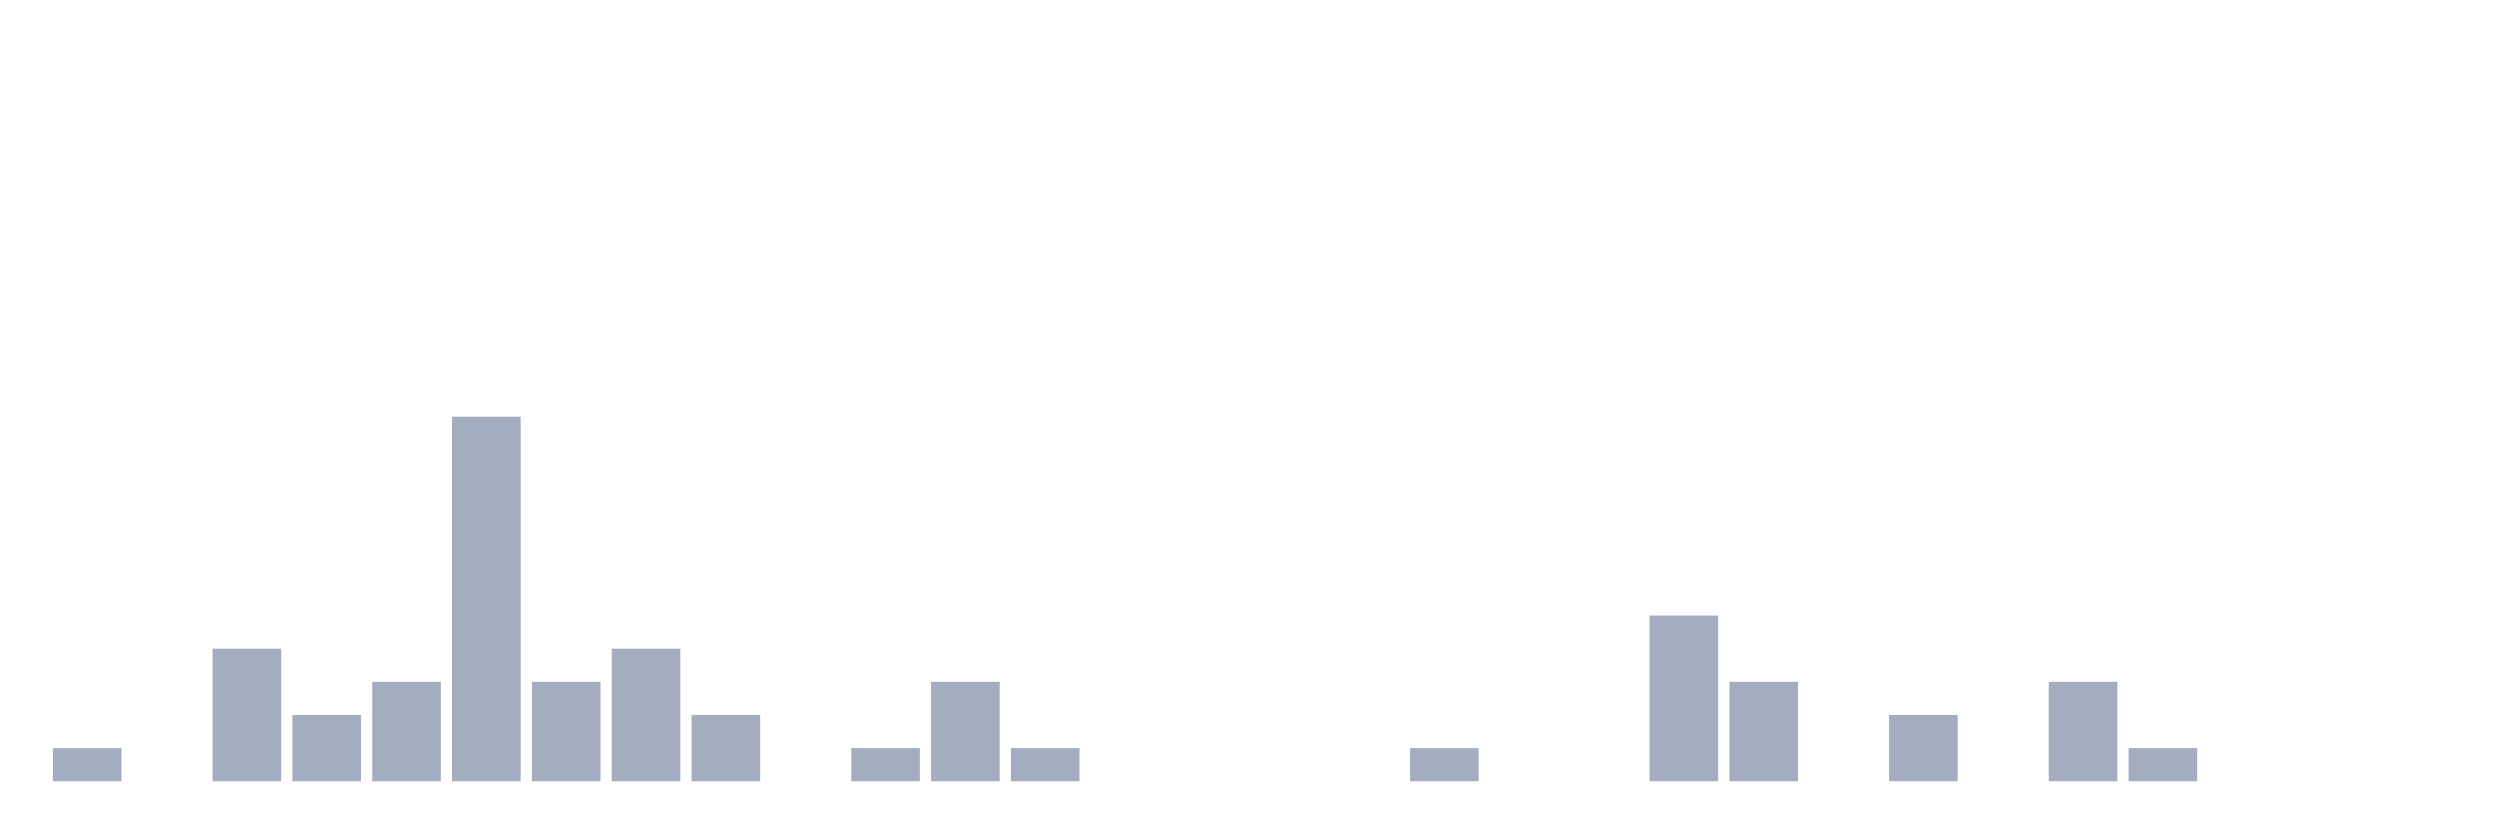
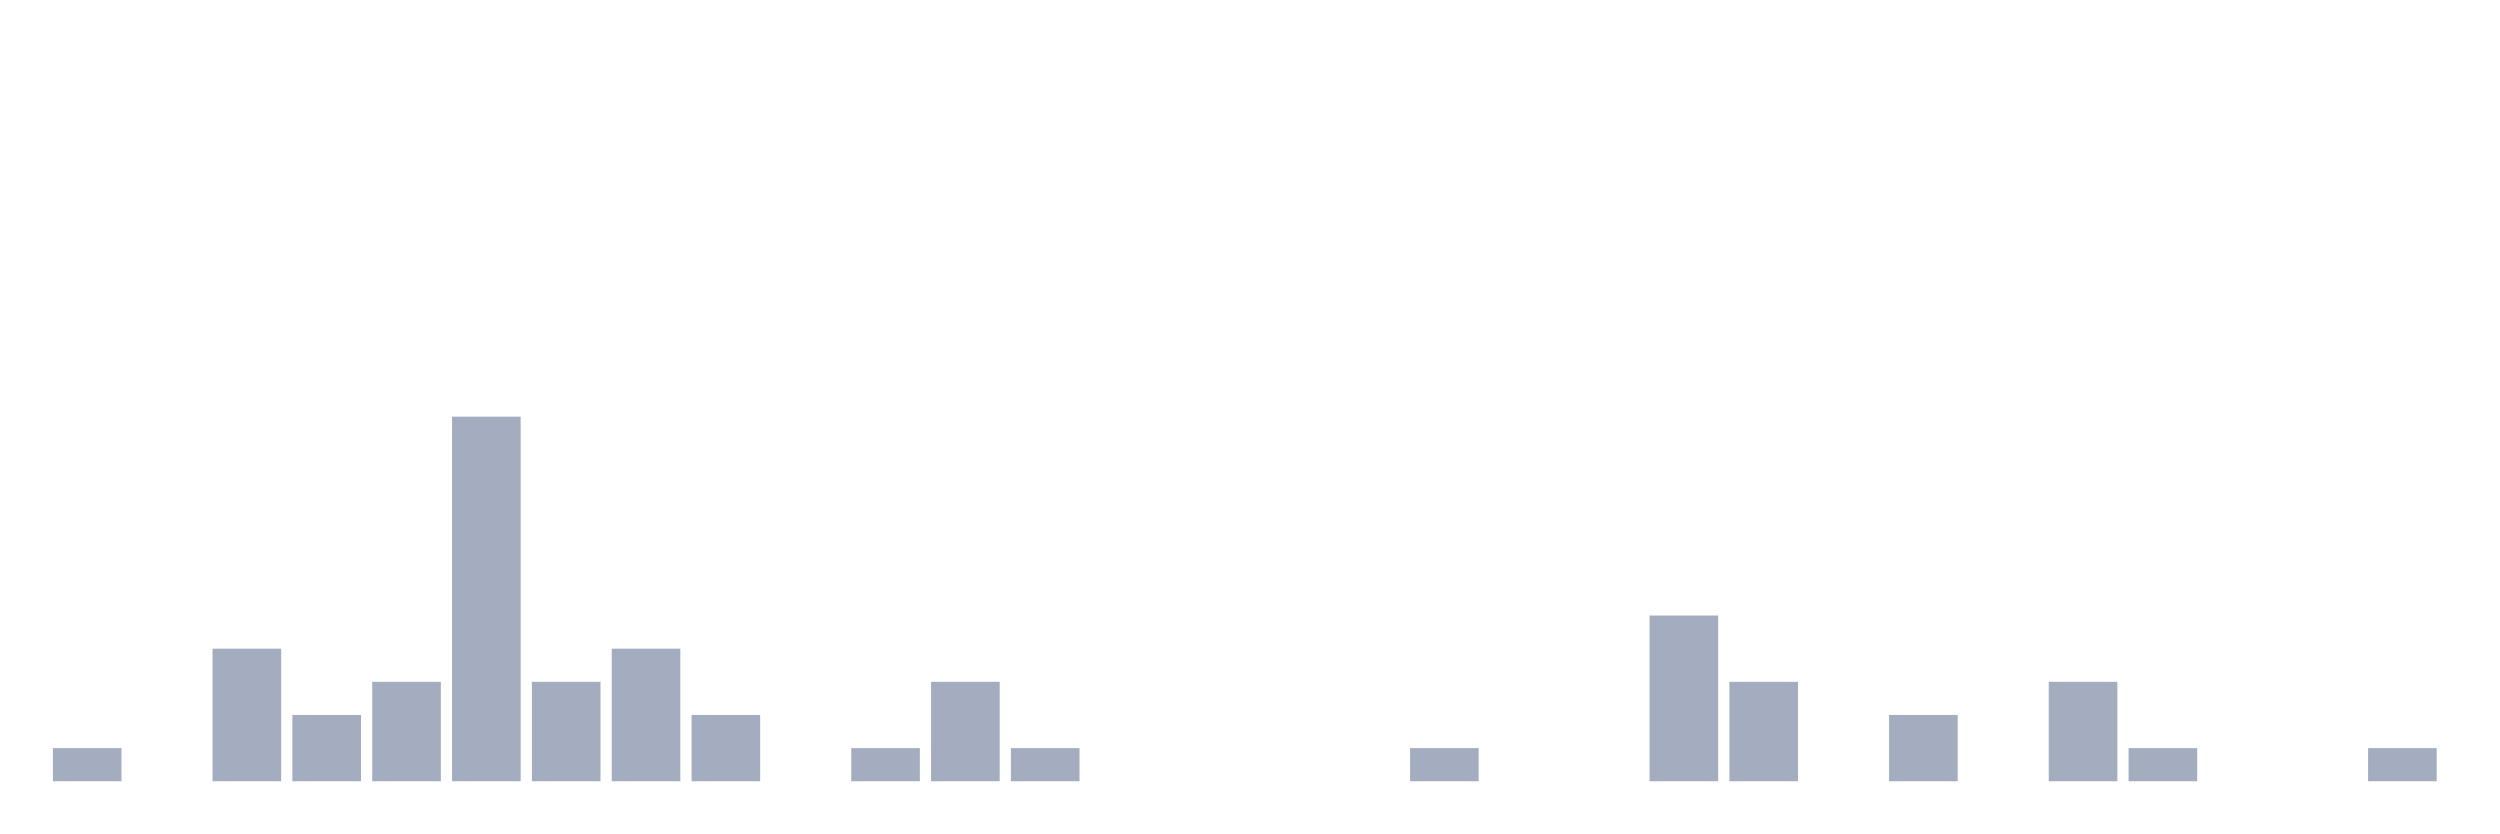
<svg xmlns="http://www.w3.org/2000/svg" viewBox="0 0 480 160">
  <g transform="translate(10,10)">
    <rect class="bar" x="0.153" width="13.175" y="133.636" height="6.364" fill="rgb(164,173,192)" />
    <rect class="bar" x="15.482" width="13.175" y="140" height="0" fill="rgb(164,173,192)" />
    <rect class="bar" x="30.81" width="13.175" y="114.545" height="25.455" fill="rgb(164,173,192)" />
    <rect class="bar" x="46.138" width="13.175" y="127.273" height="12.727" fill="rgb(164,173,192)" />
    <rect class="bar" x="61.466" width="13.175" y="120.909" height="19.091" fill="rgb(164,173,192)" />
    <rect class="bar" x="76.794" width="13.175" y="70" height="70" fill="rgb(164,173,192)" />
    <rect class="bar" x="92.123" width="13.175" y="120.909" height="19.091" fill="rgb(164,173,192)" />
    <rect class="bar" x="107.451" width="13.175" y="114.545" height="25.455" fill="rgb(164,173,192)" />
    <rect class="bar" x="122.779" width="13.175" y="127.273" height="12.727" fill="rgb(164,173,192)" />
    <rect class="bar" x="138.107" width="13.175" y="140" height="0" fill="rgb(164,173,192)" />
    <rect class="bar" x="153.436" width="13.175" y="133.636" height="6.364" fill="rgb(164,173,192)" />
    <rect class="bar" x="168.764" width="13.175" y="120.909" height="19.091" fill="rgb(164,173,192)" />
    <rect class="bar" x="184.092" width="13.175" y="133.636" height="6.364" fill="rgb(164,173,192)" />
    <rect class="bar" x="199.42" width="13.175" y="140" height="0" fill="rgb(164,173,192)" />
    <rect class="bar" x="214.748" width="13.175" y="140" height="0" fill="rgb(164,173,192)" />
    <rect class="bar" x="230.077" width="13.175" y="140" height="0" fill="rgb(164,173,192)" />
    <rect class="bar" x="245.405" width="13.175" y="140" height="0" fill="rgb(164,173,192)" />
    <rect class="bar" x="260.733" width="13.175" y="133.636" height="6.364" fill="rgb(164,173,192)" />
    <rect class="bar" x="276.061" width="13.175" y="140" height="0" fill="rgb(164,173,192)" />
    <rect class="bar" x="291.39" width="13.175" y="140" height="0" fill="rgb(164,173,192)" />
    <rect class="bar" x="306.718" width="13.175" y="108.182" height="31.818" fill="rgb(164,173,192)" />
    <rect class="bar" x="322.046" width="13.175" y="120.909" height="19.091" fill="rgb(164,173,192)" />
    <rect class="bar" x="337.374" width="13.175" y="140" height="0" fill="rgb(164,173,192)" />
    <rect class="bar" x="352.702" width="13.175" y="127.273" height="12.727" fill="rgb(164,173,192)" />
    <rect class="bar" x="368.031" width="13.175" y="140" height="0" fill="rgb(164,173,192)" />
    <rect class="bar" x="383.359" width="13.175" y="120.909" height="19.091" fill="rgb(164,173,192)" />
    <rect class="bar" x="398.687" width="13.175" y="133.636" height="6.364" fill="rgb(164,173,192)" />
    <rect class="bar" x="414.015" width="13.175" y="140" height="0" fill="rgb(164,173,192)" />
    <rect class="bar" x="429.344" width="13.175" y="140" height="0" fill="rgb(164,173,192)" />
-     <rect class="bar" x="444.672" width="13.175" y="140" height="0" fill="rgb(164,173,192)" />
+     <rect class="bar" x="444.672" width="13.175" y="133.636" height="6.364" fill="rgb(164,173,192)" />
  </g>
</svg>
